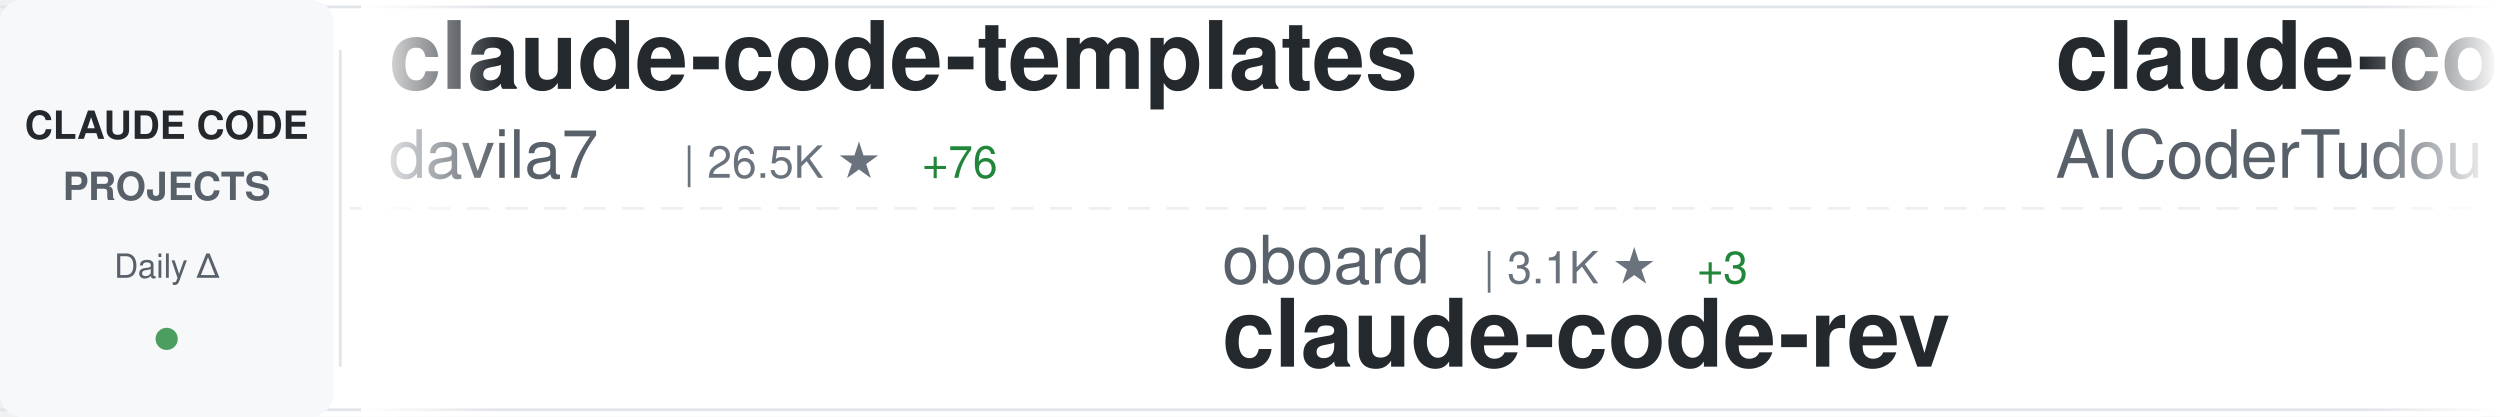
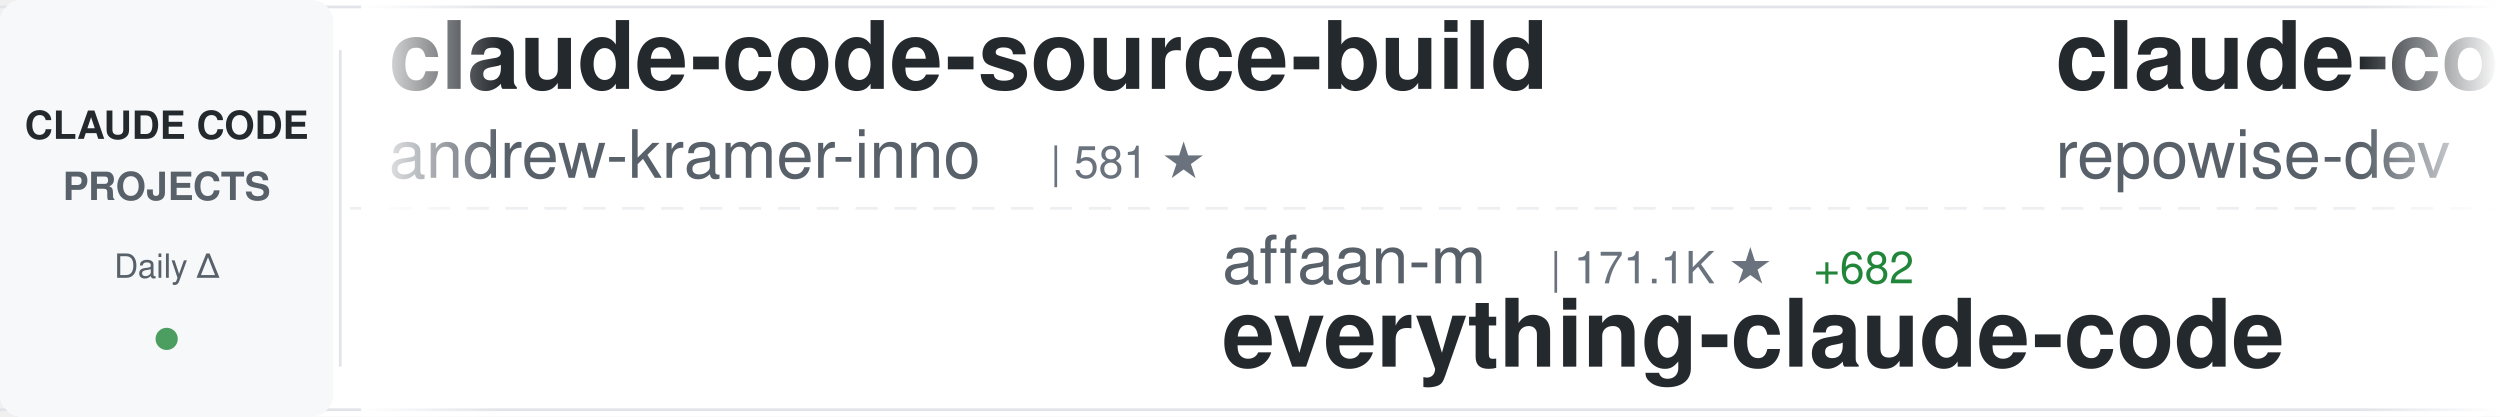
<svg xmlns="http://www.w3.org/2000/svg" width="900" height="150">
  <defs>
    <linearGradient id="awesomeLeftFade" x1="0%" y1="0%" x2="100%" y2="0%">
      <stop offset="0%" style="stop-color:#ffffff;stop-opacity:1" />
      <stop offset="100%" style="stop-color:#ffffff;stop-opacity:0" />
    </linearGradient>
    <linearGradient id="awesomeRightFade" x1="0%" y1="0%" x2="100%" y2="0%">
      <stop offset="0%" style="stop-color:#ffffff;stop-opacity:0" />
      <stop offset="100%" style="stop-color:#ffffff;stop-opacity:1" />
    </linearGradient>
  </defs>
  <rect width="900" height="150" fill="#ffffff" rx="8" />
  <rect x="0" y="2" width="900" height="1" fill="#e1e4e8" />
  <rect x="0" y="147" width="900" height="1" fill="#e1e4e8" />
  <line x1="0" y1="75" x2="900" y2="75" stroke="#e1e4e8" stroke-width="1" stroke-dasharray="8 6" opacity="0.6" />
  <rect x="0" y="0" width="120" height="150" fill="#f6f8fa" rx="8" />
  <text x="60" y="50" font-family="-apple-system, BlinkMacSystemFont, 'Segoe UI', Helvetica, Arial, sans-serif" font-size="14" font-weight="600" fill="#24292e" text-anchor="middle">CLAUDE CODE</text>
  <text x="60" y="72" font-family="-apple-system, BlinkMacSystemFont, 'Segoe UI', Helvetica, Arial, sans-serif" font-size="14" font-weight="600" fill="#586069" text-anchor="middle">PROJECTS</text>
  <text x="60" y="100" font-family="-apple-system, BlinkMacSystemFont, 'Segoe UI', Helvetica, Arial, sans-serif" font-size="12" font-weight="500" fill="#586069" text-anchor="middle">Daily Δ</text>
  <circle cx="60" cy="122" r="4" fill="#22863a" opacity="0.8" />
  <rect x="122" y="18" width="1" height="114" fill="#e1e4e8" />
  <clipPath id="awesomeTickerClip">
    <rect x="130" y="0" width="770" height="150" />
  </clipPath>
  <g clip-path="url(#awesomeTickerClip)">
    <g id="awesomeTickerItems">
      <animateTransform attributeName="transform" attributeType="XML" type="translate" from="0 0" to="-3000 0" dur="54s" repeatCount="indefinite" />
      <g transform="translate(0, 0)">
-         <text x="140" y="32" font-family="-apple-system, BlinkMacSystemFont, 'Segoe UI', Helvetica, Arial, sans-serif" font-size="34" font-weight="600" fill="#24292e">claude-code-templates</text>
-         <text x="140" y="64" font-family="-apple-system, BlinkMacSystemFont, 'Segoe UI', Helvetica, Arial, sans-serif" font-size="24" font-weight="400" fill="#586069">davila7</text>
-         <text x="246" y="64" font-family="-apple-system, BlinkMacSystemFont, 'Segoe UI', Helvetica, Arial, sans-serif" font-size="16" font-weight="500" fill="#6a737d">| 26.5K ★</text>
-         <text x="332" y="64" font-family="-apple-system, BlinkMacSystemFont, 'Segoe UI', Helvetica, Arial, sans-serif" font-size="16" font-weight="500" fill="#22863a"> +76</text>
+         <text x="140" y="32" font-family="-apple-system, BlinkMacSystemFont, 'Segoe UI', Helvetica, Arial, sans-serif" font-size="34" font-weight="600" fill="#24292e">claude-code-source-build</text>
+         <text x="140" y="64" font-family="-apple-system, BlinkMacSystemFont, 'Segoe UI', Helvetica, Arial, sans-serif" font-size="24" font-weight="400" fill="#586069">andrew-kramer-inno</text>
+         <text x="378" y="64" font-family="-apple-system, BlinkMacSystemFont, 'Segoe UI', Helvetica, Arial, sans-serif" font-size="16" font-weight="500" fill="#6a737d">| 581 ★</text>
      </g>
      <g transform="translate(300, 0)">
-         <text x="140" y="102" font-family="-apple-system, BlinkMacSystemFont, 'Segoe UI', Helvetica, Arial, sans-serif" font-size="24" font-weight="400" fill="#586069">oboard</text>
-         <text x="234" y="102" font-family="-apple-system, BlinkMacSystemFont, 'Segoe UI', Helvetica, Arial, sans-serif" font-size="16" font-weight="500" fill="#6a737d">| 3.1K ★</text>
-         <text x="311" y="102" font-family="-apple-system, BlinkMacSystemFont, 'Segoe UI', Helvetica, Arial, sans-serif" font-size="16" font-weight="500" fill="#22863a"> +3</text>
-         <text x="140" y="132" font-family="-apple-system, BlinkMacSystemFont, 'Segoe UI', Helvetica, Arial, sans-serif" font-size="34" font-weight="600" fill="#24292e">claude-code-rev</text>
+         <text x="140" y="102" font-family="-apple-system, BlinkMacSystemFont, 'Segoe UI', Helvetica, Arial, sans-serif" font-size="24" font-weight="400" fill="#586069">affaan-m</text>
+         <text x="258" y="102" font-family="-apple-system, BlinkMacSystemFont, 'Segoe UI', Helvetica, Arial, sans-serif" font-size="16" font-weight="500" fill="#6a737d">| 171.1K ★</text>
+         <text x="353" y="102" font-family="-apple-system, BlinkMacSystemFont, 'Segoe UI', Helvetica, Arial, sans-serif" font-size="16" font-weight="500" fill="#22863a"> +682</text>
+         <text x="140" y="132" font-family="-apple-system, BlinkMacSystemFont, 'Segoe UI', Helvetica, Arial, sans-serif" font-size="34" font-weight="600" fill="#24292e">everything-claude-code</text>
      </g>
      <g transform="translate(600, 0)">
-         <text x="140" y="32" font-family="-apple-system, BlinkMacSystemFont, 'Segoe UI', Helvetica, Arial, sans-serif" font-size="34" font-weight="600" fill="#24292e">claude-code-tudou</text>
-         <text x="140" y="64" font-family="-apple-system, BlinkMacSystemFont, 'Segoe UI', Helvetica, Arial, sans-serif" font-size="24" font-weight="400" fill="#586069">AICoderTudou</text>
-         <text x="306" y="64" font-family="-apple-system, BlinkMacSystemFont, 'Segoe UI', Helvetica, Arial, sans-serif" font-size="16" font-weight="500" fill="#6a737d">| 496 ★</text>
+         <text x="140" y="32" font-family="-apple-system, BlinkMacSystemFont, 'Segoe UI', Helvetica, Arial, sans-serif" font-size="34" font-weight="600" fill="#24292e">claude-code-prompts</text>
+         <text x="140" y="64" font-family="-apple-system, BlinkMacSystemFont, 'Segoe UI', Helvetica, Arial, sans-serif" font-size="24" font-weight="400" fill="#586069">repowise-dev</text>
+         <text x="306" y="64" font-family="-apple-system, BlinkMacSystemFont, 'Segoe UI', Helvetica, Arial, sans-serif" font-size="16" font-weight="500" fill="#6a737d">| 983 ★</text>
+         <text x="374" y="64" font-family="-apple-system, BlinkMacSystemFont, 'Segoe UI', Helvetica, Arial, sans-serif" font-size="16" font-weight="500" fill="#22863a"> +1</text>
      </g>
      <g transform="translate(900, 0)">
-         <text x="140" y="102" font-family="-apple-system, BlinkMacSystemFont, 'Segoe UI', Helvetica, Arial, sans-serif" font-size="24" font-weight="400" fill="#586069">fuergaosi233</text>
-         <text x="306" y="102" font-family="-apple-system, BlinkMacSystemFont, 'Segoe UI', Helvetica, Arial, sans-serif" font-size="16" font-weight="500" fill="#6a737d">| 2.5K ★</text>
-         <text x="383" y="102" font-family="-apple-system, BlinkMacSystemFont, 'Segoe UI', Helvetica, Arial, sans-serif" font-size="16" font-weight="500" fill="#22863a"> +5</text>
-         <text x="140" y="132" font-family="-apple-system, BlinkMacSystemFont, 'Segoe UI', Helvetica, Arial, sans-serif" font-size="34" font-weight="600" fill="#24292e">claude-code-proxy</text>
+         <text x="140" y="102" font-family="-apple-system, BlinkMacSystemFont, 'Segoe UI', Helvetica, Arial, sans-serif" font-size="24" font-weight="400" fill="#586069">ponponon</text>
+         <text x="258" y="102" font-family="-apple-system, BlinkMacSystemFont, 'Segoe UI', Helvetica, Arial, sans-serif" font-size="16" font-weight="500" fill="#6a737d">| 2.2K ★</text>
+         <text x="335" y="102" font-family="-apple-system, BlinkMacSystemFont, 'Segoe UI', Helvetica, Arial, sans-serif" font-size="16" font-weight="500" fill="#22863a"> +2</text>
+         <text x="140" y="132" font-family="-apple-system, BlinkMacSystemFont, 'Segoe UI', Helvetica, Arial, sans-serif" font-size="34" font-weight="600" fill="#24292e">claude_code_src</text>
      </g>
      <g transform="translate(1200, 0)">
-         <text x="140" y="32" font-family="-apple-system, BlinkMacSystemFont, 'Segoe UI', Helvetica, Arial, sans-serif" font-size="34" font-weight="600" fill="#24292e">claude-code-best-practic...</text>
-         <text x="140" y="64" font-family="-apple-system, BlinkMacSystemFont, 'Segoe UI', Helvetica, Arial, sans-serif" font-size="24" font-weight="400" fill="#586069">shanraisshan</text>
-         <text x="306" y="64" font-family="-apple-system, BlinkMacSystemFont, 'Segoe UI', Helvetica, Arial, sans-serif" font-size="16" font-weight="500" fill="#6a737d">| 49.9K ★</text>
-         <text x="392" y="64" font-family="-apple-system, BlinkMacSystemFont, 'Segoe UI', Helvetica, Arial, sans-serif" font-size="16" font-weight="500" fill="#22863a"> +427</text>
+         <text x="140" y="32" font-family="-apple-system, BlinkMacSystemFont, 'Segoe UI', Helvetica, Arial, sans-serif" font-size="34" font-weight="600" fill="#24292e">claude-code</text>
+         <text x="140" y="64" font-family="-apple-system, BlinkMacSystemFont, 'Segoe UI', Helvetica, Arial, sans-serif" font-size="24" font-weight="400" fill="#586069">tanbiralam</text>
+         <text x="282" y="64" font-family="-apple-system, BlinkMacSystemFont, 'Segoe UI', Helvetica, Arial, sans-serif" font-size="16" font-weight="500" fill="#6a737d">| 1.6K ★</text>
+         <text x="359" y="64" font-family="-apple-system, BlinkMacSystemFont, 'Segoe UI', Helvetica, Arial, sans-serif" font-size="16" font-weight="500" fill="#22863a"> +6</text>
      </g>
      <g transform="translate(1500, 0)">
-         <text x="140" y="102" font-family="-apple-system, BlinkMacSystemFont, 'Segoe UI', Helvetica, Arial, sans-serif" font-size="24" font-weight="400" fill="#586069">KimYx0207</text>
-         <text x="270" y="102" font-family="-apple-system, BlinkMacSystemFont, 'Segoe UI', Helvetica, Arial, sans-serif" font-size="16" font-weight="500" fill="#6a737d">| 3.6K ★</text>
-         <text x="347" y="102" font-family="-apple-system, BlinkMacSystemFont, 'Segoe UI', Helvetica, Arial, sans-serif" font-size="16" font-weight="500" fill="#22863a"> +17</text>
-         <text x="140" y="132" font-family="-apple-system, BlinkMacSystemFont, 'Segoe UI', Helvetica, Arial, sans-serif" font-size="34" font-weight="600" fill="#24292e">Claude-Code-x-OpenClaw-G...</text>
+         <text x="140" y="102" font-family="-apple-system, BlinkMacSystemFont, 'Segoe UI', Helvetica, Arial, sans-serif" font-size="24" font-weight="400" fill="#586069">davila7</text>
+         <text x="246" y="102" font-family="-apple-system, BlinkMacSystemFont, 'Segoe UI', Helvetica, Arial, sans-serif" font-size="16" font-weight="500" fill="#6a737d">| 26.5K ★</text>
+         <text x="332" y="102" font-family="-apple-system, BlinkMacSystemFont, 'Segoe UI', Helvetica, Arial, sans-serif" font-size="16" font-weight="500" fill="#22863a"> +75</text>
+         <text x="140" y="132" font-family="-apple-system, BlinkMacSystemFont, 'Segoe UI', Helvetica, Arial, sans-serif" font-size="34" font-weight="600" fill="#24292e">claude-code-templates</text>
      </g>
      <g transform="translate(1800, 0)">
-         <text x="140" y="32" font-family="-apple-system, BlinkMacSystemFont, 'Segoe UI', Helvetica, Arial, sans-serif" font-size="34" font-weight="600" fill="#24292e">claude-code-security-rev...</text>
-         <text x="140" y="64" font-family="-apple-system, BlinkMacSystemFont, 'Segoe UI', Helvetica, Arial, sans-serif" font-size="24" font-weight="400" fill="#586069">anthropics</text>
-         <text x="282" y="64" font-family="-apple-system, BlinkMacSystemFont, 'Segoe UI', Helvetica, Arial, sans-serif" font-size="16" font-weight="500" fill="#6a737d">| 4.5K ★</text>
-         <text x="359" y="64" font-family="-apple-system, BlinkMacSystemFont, 'Segoe UI', Helvetica, Arial, sans-serif" font-size="16" font-weight="500" fill="#22863a"> +16</text>
+         <text x="140" y="32" font-family="-apple-system, BlinkMacSystemFont, 'Segoe UI', Helvetica, Arial, sans-serif" font-size="34" font-weight="600" fill="#24292e">antigravity-awesome-skil...</text>
+         <text x="140" y="64" font-family="-apple-system, BlinkMacSystemFont, 'Segoe UI', Helvetica, Arial, sans-serif" font-size="24" font-weight="400" fill="#586069">sickn33</text>
+         <text x="246" y="64" font-family="-apple-system, BlinkMacSystemFont, 'Segoe UI', Helvetica, Arial, sans-serif" font-size="16" font-weight="500" fill="#6a737d">| 35.9K ★</text>
+         <text x="332" y="64" font-family="-apple-system, BlinkMacSystemFont, 'Segoe UI', Helvetica, Arial, sans-serif" font-size="16" font-weight="500" fill="#22863a"> +134</text>
      </g>
      <g transform="translate(2100, 0)">
-         <text x="140" y="102" font-family="-apple-system, BlinkMacSystemFont, 'Segoe UI', Helvetica, Arial, sans-serif" font-size="24" font-weight="400" fill="#586069">anthropics</text>
-         <text x="282" y="102" font-family="-apple-system, BlinkMacSystemFont, 'Segoe UI', Helvetica, Arial, sans-serif" font-size="16" font-weight="500" fill="#6a737d">| 18.3K ★</text>
-         <text x="368" y="102" font-family="-apple-system, BlinkMacSystemFont, 'Segoe UI', Helvetica, Arial, sans-serif" font-size="16" font-weight="500" fill="#22863a"> +85</text>
-         <text x="140" y="132" font-family="-apple-system, BlinkMacSystemFont, 'Segoe UI', Helvetica, Arial, sans-serif" font-size="34" font-weight="600" fill="#24292e">claude-plugins-official</text>
+         <text x="140" y="102" font-family="-apple-system, BlinkMacSystemFont, 'Segoe UI', Helvetica, Arial, sans-serif" font-size="24" font-weight="400" fill="#586069">FlorianBruniaux</text>
+         <text x="342" y="102" font-family="-apple-system, BlinkMacSystemFont, 'Segoe UI', Helvetica, Arial, sans-serif" font-size="16" font-weight="500" fill="#6a737d">| 4.1K ★</text>
+         <text x="419" y="102" font-family="-apple-system, BlinkMacSystemFont, 'Segoe UI', Helvetica, Arial, sans-serif" font-size="16" font-weight="500" fill="#22863a"> +22</text>
+         <text x="140" y="132" font-family="-apple-system, BlinkMacSystemFont, 'Segoe UI', Helvetica, Arial, sans-serif" font-size="34" font-weight="600" fill="#24292e">claude-code-ultimate-gui...</text>
      </g>
      <g transform="translate(2400, 0)">
-         <text x="140" y="32" font-family="-apple-system, BlinkMacSystemFont, 'Segoe UI', Helvetica, Arial, sans-serif" font-size="34" font-weight="600" fill="#24292e">claude-code-source</text>
-         <text x="140" y="64" font-family="-apple-system, BlinkMacSystemFont, 'Segoe UI', Helvetica, Arial, sans-serif" font-size="24" font-weight="400" fill="#586069">AprilNEA</text>
-         <text x="258" y="64" font-family="-apple-system, BlinkMacSystemFont, 'Segoe UI', Helvetica, Arial, sans-serif" font-size="16" font-weight="500" fill="#6a737d">| 374 ★</text>
-         <text x="326" y="64" font-family="-apple-system, BlinkMacSystemFont, 'Segoe UI', Helvetica, Arial, sans-serif" font-size="16" font-weight="500" fill="#22863a"> +1</text>
+         <text x="140" y="32" font-family="-apple-system, BlinkMacSystemFont, 'Segoe UI', Helvetica, Arial, sans-serif" font-size="34" font-weight="600" fill="#24292e">claude-code-hooks-master...</text>
+         <text x="140" y="64" font-family="-apple-system, BlinkMacSystemFont, 'Segoe UI', Helvetica, Arial, sans-serif" font-size="24" font-weight="400" fill="#586069">disler</text>
+         <text x="234" y="64" font-family="-apple-system, BlinkMacSystemFont, 'Segoe UI', Helvetica, Arial, sans-serif" font-size="16" font-weight="500" fill="#6a737d">| 3.6K ★</text>
+         <text x="311" y="64" font-family="-apple-system, BlinkMacSystemFont, 'Segoe UI', Helvetica, Arial, sans-serif" font-size="16" font-weight="500" fill="#22863a"> +6</text>
      </g>
      <g transform="translate(2700, 0)">
-         <text x="140" y="102" font-family="-apple-system, BlinkMacSystemFont, 'Segoe UI', Helvetica, Arial, sans-serif" font-size="24" font-weight="400" fill="#586069">Pimzino</text>
-         <text x="246" y="102" font-family="-apple-system, BlinkMacSystemFont, 'Segoe UI', Helvetica, Arial, sans-serif" font-size="16" font-weight="500" fill="#6a737d">| 3.7K ★</text>
-         <text x="323" y="102" font-family="-apple-system, BlinkMacSystemFont, 'Segoe UI', Helvetica, Arial, sans-serif" font-size="16" font-weight="500" fill="#22863a"> +3</text>
-         <text x="140" y="132" font-family="-apple-system, BlinkMacSystemFont, 'Segoe UI', Helvetica, Arial, sans-serif" font-size="34" font-weight="600" fill="#24292e">claude-code-spec-workflo...</text>
+         <text x="140" y="102" font-family="-apple-system, BlinkMacSystemFont, 'Segoe UI', Helvetica, Arial, sans-serif" font-size="24" font-weight="400" fill="#586069">ykdojo</text>
+         <text x="234" y="102" font-family="-apple-system, BlinkMacSystemFont, 'Segoe UI', Helvetica, Arial, sans-serif" font-size="16" font-weight="500" fill="#6a737d">| 8.0K ★</text>
+         <text x="311" y="102" font-family="-apple-system, BlinkMacSystemFont, 'Segoe UI', Helvetica, Arial, sans-serif" font-size="16" font-weight="500" fill="#22863a"> +13</text>
+         <text x="140" y="132" font-family="-apple-system, BlinkMacSystemFont, 'Segoe UI', Helvetica, Arial, sans-serif" font-size="34" font-weight="600" fill="#24292e">claude-code-tips</text>
      </g>
      <g transform="translate(3000, 0)">
-         <text x="140" y="32" font-family="-apple-system, BlinkMacSystemFont, 'Segoe UI', Helvetica, Arial, sans-serif" font-size="34" font-weight="600" fill="#24292e">claude-code-templates</text>
-         <text x="140" y="64" font-family="-apple-system, BlinkMacSystemFont, 'Segoe UI', Helvetica, Arial, sans-serif" font-size="24" font-weight="400" fill="#586069">davila7</text>
-         <text x="246" y="64" font-family="-apple-system, BlinkMacSystemFont, 'Segoe UI', Helvetica, Arial, sans-serif" font-size="16" font-weight="500" fill="#6a737d">| 26.5K ★</text>
-         <text x="332" y="64" font-family="-apple-system, BlinkMacSystemFont, 'Segoe UI', Helvetica, Arial, sans-serif" font-size="16" font-weight="500" fill="#22863a"> +76</text>
+         <text x="140" y="32" font-family="-apple-system, BlinkMacSystemFont, 'Segoe UI', Helvetica, Arial, sans-serif" font-size="34" font-weight="600" fill="#24292e">claude-code-source-build</text>
+         <text x="140" y="64" font-family="-apple-system, BlinkMacSystemFont, 'Segoe UI', Helvetica, Arial, sans-serif" font-size="24" font-weight="400" fill="#586069">andrew-kramer-inno</text>
+         <text x="378" y="64" font-family="-apple-system, BlinkMacSystemFont, 'Segoe UI', Helvetica, Arial, sans-serif" font-size="16" font-weight="500" fill="#6a737d">| 581 ★</text>
      </g>
      <g transform="translate(3300, 0)">
-         <text x="140" y="102" font-family="-apple-system, BlinkMacSystemFont, 'Segoe UI', Helvetica, Arial, sans-serif" font-size="24" font-weight="400" fill="#586069">oboard</text>
-         <text x="234" y="102" font-family="-apple-system, BlinkMacSystemFont, 'Segoe UI', Helvetica, Arial, sans-serif" font-size="16" font-weight="500" fill="#6a737d">| 3.1K ★</text>
-         <text x="311" y="102" font-family="-apple-system, BlinkMacSystemFont, 'Segoe UI', Helvetica, Arial, sans-serif" font-size="16" font-weight="500" fill="#22863a"> +3</text>
-         <text x="140" y="132" font-family="-apple-system, BlinkMacSystemFont, 'Segoe UI', Helvetica, Arial, sans-serif" font-size="34" font-weight="600" fill="#24292e">claude-code-rev</text>
+         <text x="140" y="102" font-family="-apple-system, BlinkMacSystemFont, 'Segoe UI', Helvetica, Arial, sans-serif" font-size="24" font-weight="400" fill="#586069">affaan-m</text>
+         <text x="258" y="102" font-family="-apple-system, BlinkMacSystemFont, 'Segoe UI', Helvetica, Arial, sans-serif" font-size="16" font-weight="500" fill="#6a737d">| 171.1K ★</text>
+         <text x="353" y="102" font-family="-apple-system, BlinkMacSystemFont, 'Segoe UI', Helvetica, Arial, sans-serif" font-size="16" font-weight="500" fill="#22863a"> +682</text>
+         <text x="140" y="132" font-family="-apple-system, BlinkMacSystemFont, 'Segoe UI', Helvetica, Arial, sans-serif" font-size="34" font-weight="600" fill="#24292e">everything-claude-code</text>
      </g>
      <g transform="translate(3600, 0)">
-         <text x="140" y="32" font-family="-apple-system, BlinkMacSystemFont, 'Segoe UI', Helvetica, Arial, sans-serif" font-size="34" font-weight="600" fill="#24292e">claude-code-tudou</text>
-         <text x="140" y="64" font-family="-apple-system, BlinkMacSystemFont, 'Segoe UI', Helvetica, Arial, sans-serif" font-size="24" font-weight="400" fill="#586069">AICoderTudou</text>
-         <text x="306" y="64" font-family="-apple-system, BlinkMacSystemFont, 'Segoe UI', Helvetica, Arial, sans-serif" font-size="16" font-weight="500" fill="#6a737d">| 496 ★</text>
+         <text x="140" y="32" font-family="-apple-system, BlinkMacSystemFont, 'Segoe UI', Helvetica, Arial, sans-serif" font-size="34" font-weight="600" fill="#24292e">claude-code-prompts</text>
+         <text x="140" y="64" font-family="-apple-system, BlinkMacSystemFont, 'Segoe UI', Helvetica, Arial, sans-serif" font-size="24" font-weight="400" fill="#586069">repowise-dev</text>
+         <text x="306" y="64" font-family="-apple-system, BlinkMacSystemFont, 'Segoe UI', Helvetica, Arial, sans-serif" font-size="16" font-weight="500" fill="#6a737d">| 983 ★</text>
+         <text x="374" y="64" font-family="-apple-system, BlinkMacSystemFont, 'Segoe UI', Helvetica, Arial, sans-serif" font-size="16" font-weight="500" fill="#22863a"> +1</text>
      </g>
      <g transform="translate(3900, 0)">
-         <text x="140" y="102" font-family="-apple-system, BlinkMacSystemFont, 'Segoe UI', Helvetica, Arial, sans-serif" font-size="24" font-weight="400" fill="#586069">fuergaosi233</text>
-         <text x="306" y="102" font-family="-apple-system, BlinkMacSystemFont, 'Segoe UI', Helvetica, Arial, sans-serif" font-size="16" font-weight="500" fill="#6a737d">| 2.5K ★</text>
-         <text x="383" y="102" font-family="-apple-system, BlinkMacSystemFont, 'Segoe UI', Helvetica, Arial, sans-serif" font-size="16" font-weight="500" fill="#22863a"> +5</text>
-         <text x="140" y="132" font-family="-apple-system, BlinkMacSystemFont, 'Segoe UI', Helvetica, Arial, sans-serif" font-size="34" font-weight="600" fill="#24292e">claude-code-proxy</text>
+         <text x="140" y="102" font-family="-apple-system, BlinkMacSystemFont, 'Segoe UI', Helvetica, Arial, sans-serif" font-size="24" font-weight="400" fill="#586069">ponponon</text>
+         <text x="258" y="102" font-family="-apple-system, BlinkMacSystemFont, 'Segoe UI', Helvetica, Arial, sans-serif" font-size="16" font-weight="500" fill="#6a737d">| 2.2K ★</text>
+         <text x="335" y="102" font-family="-apple-system, BlinkMacSystemFont, 'Segoe UI', Helvetica, Arial, sans-serif" font-size="16" font-weight="500" fill="#22863a"> +2</text>
+         <text x="140" y="132" font-family="-apple-system, BlinkMacSystemFont, 'Segoe UI', Helvetica, Arial, sans-serif" font-size="34" font-weight="600" fill="#24292e">claude_code_src</text>
      </g>
    </g>
  </g>
  <rect x="130" y="0" width="50" height="150" fill="url(#awesomeLeftFade)" />
  <rect x="850" y="0" width="50" height="150" fill="url(#awesomeRightFade)" />
</svg>
